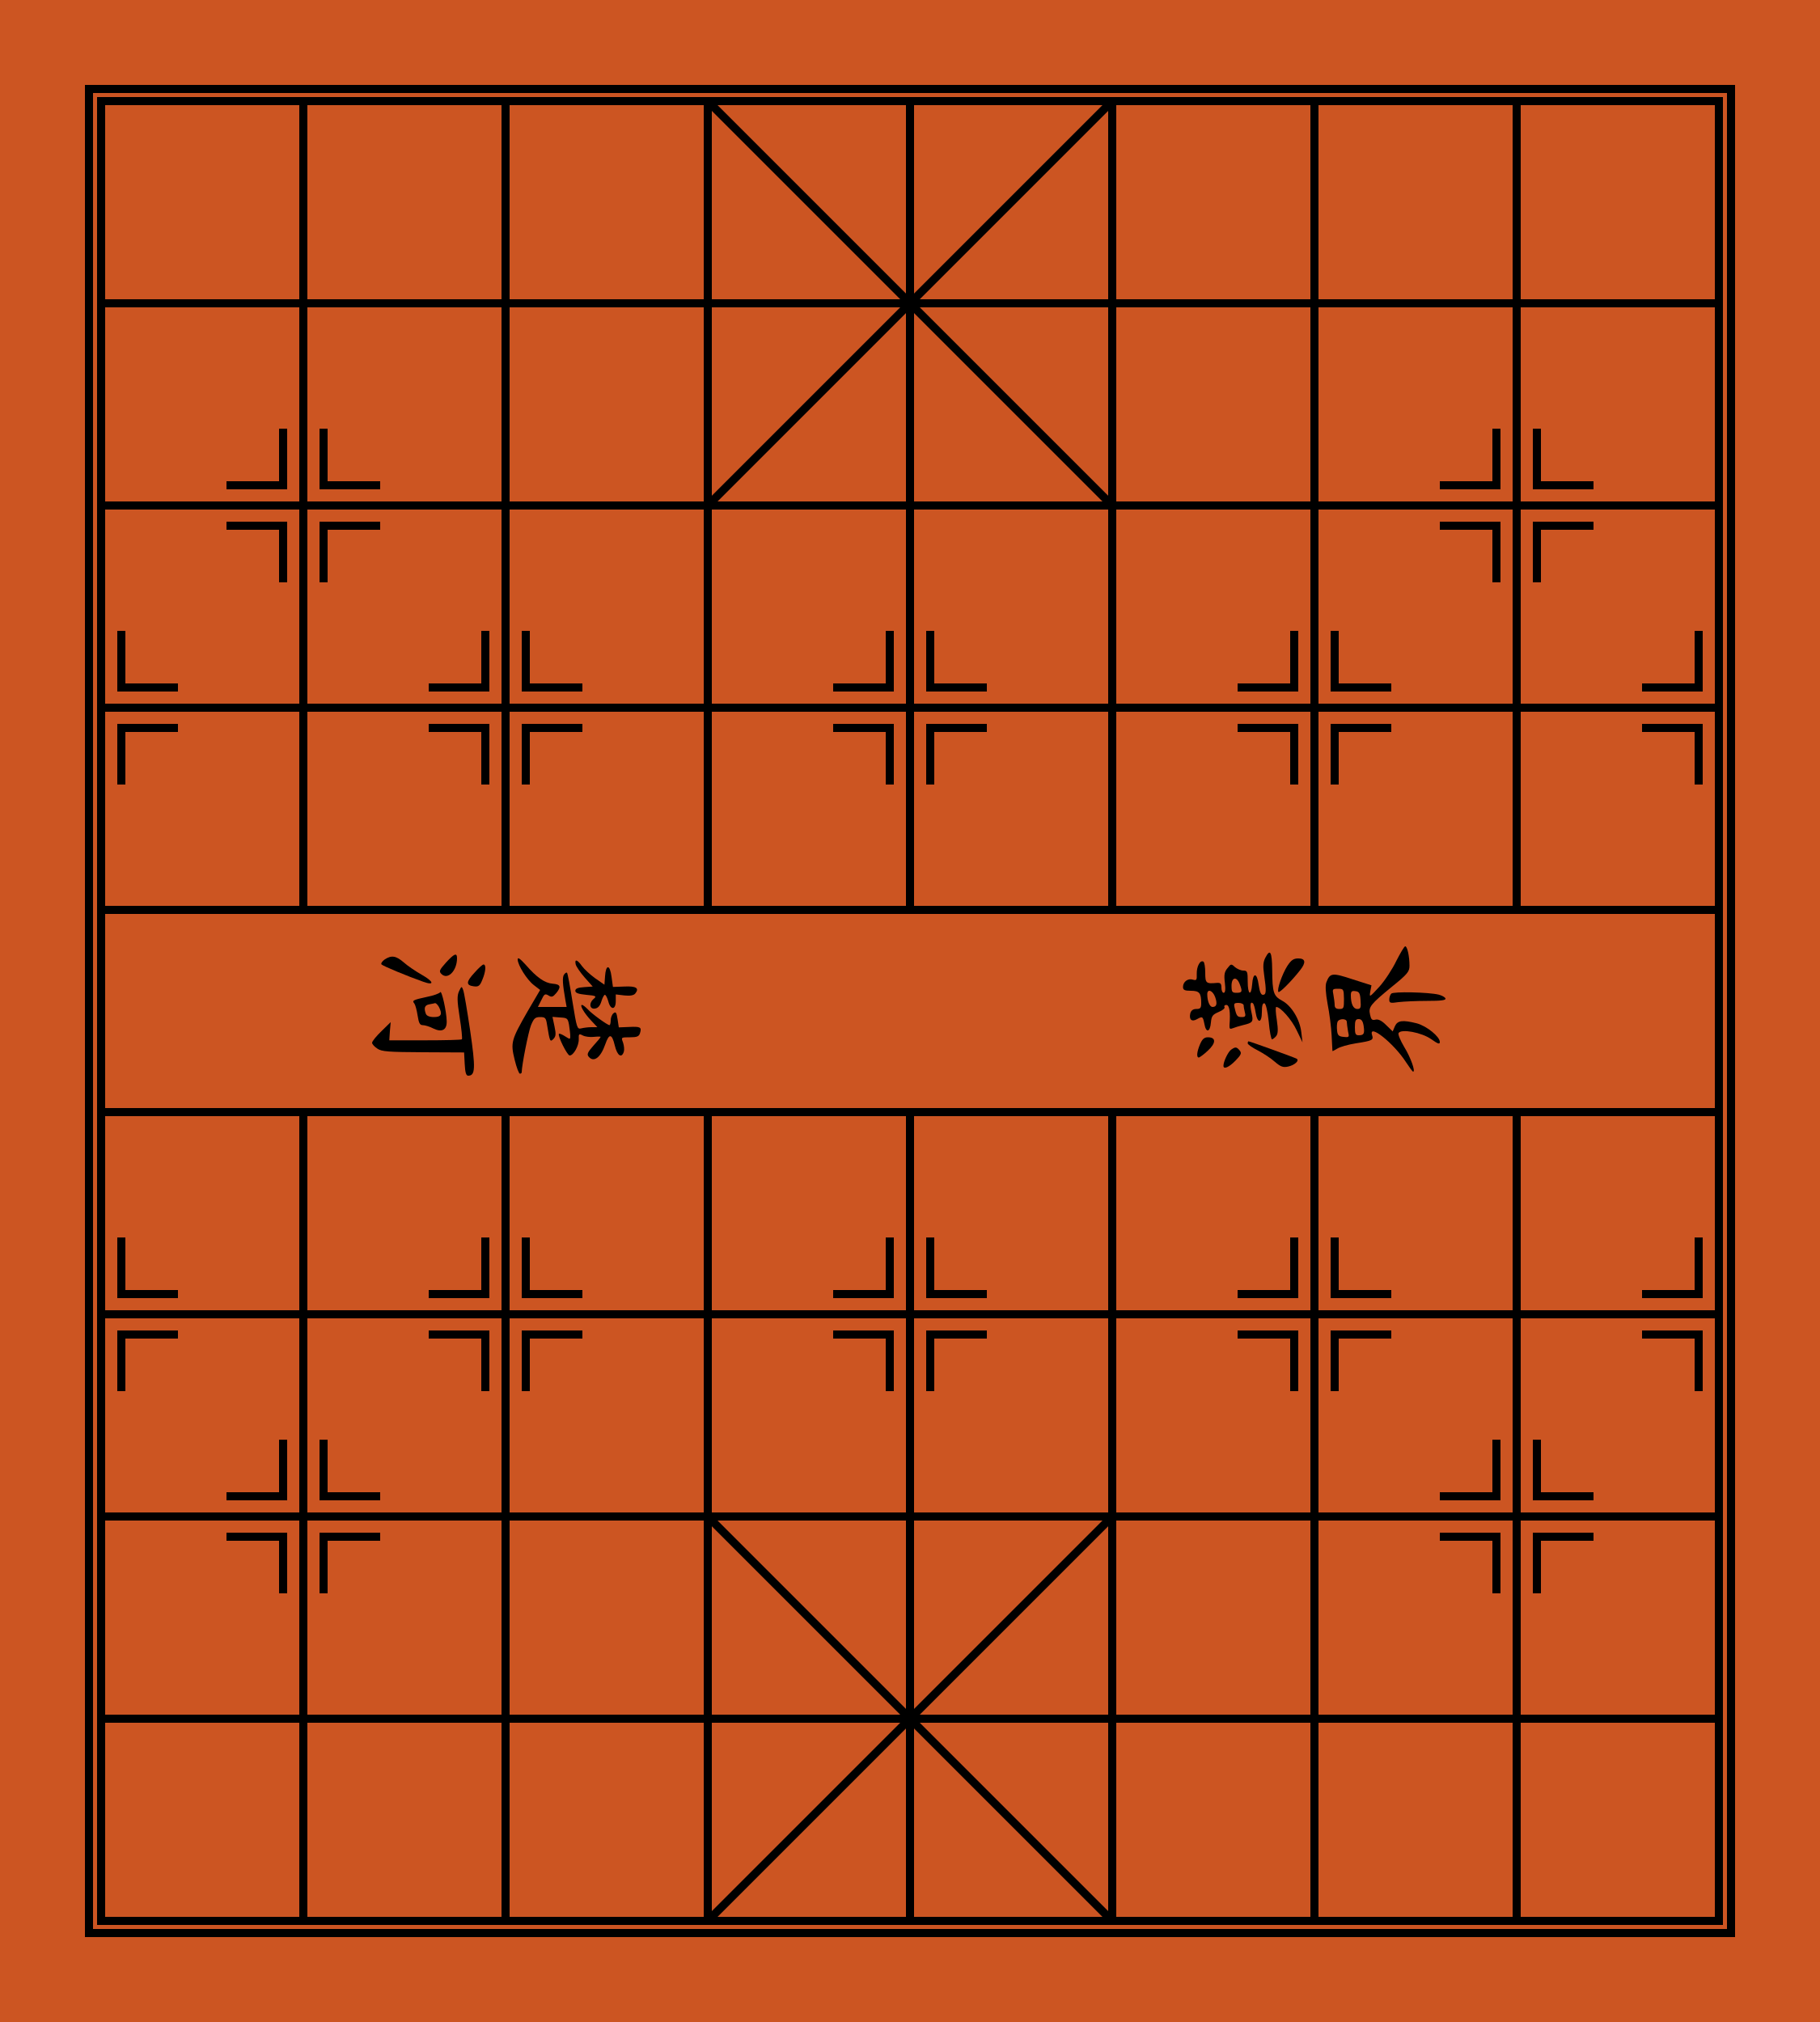
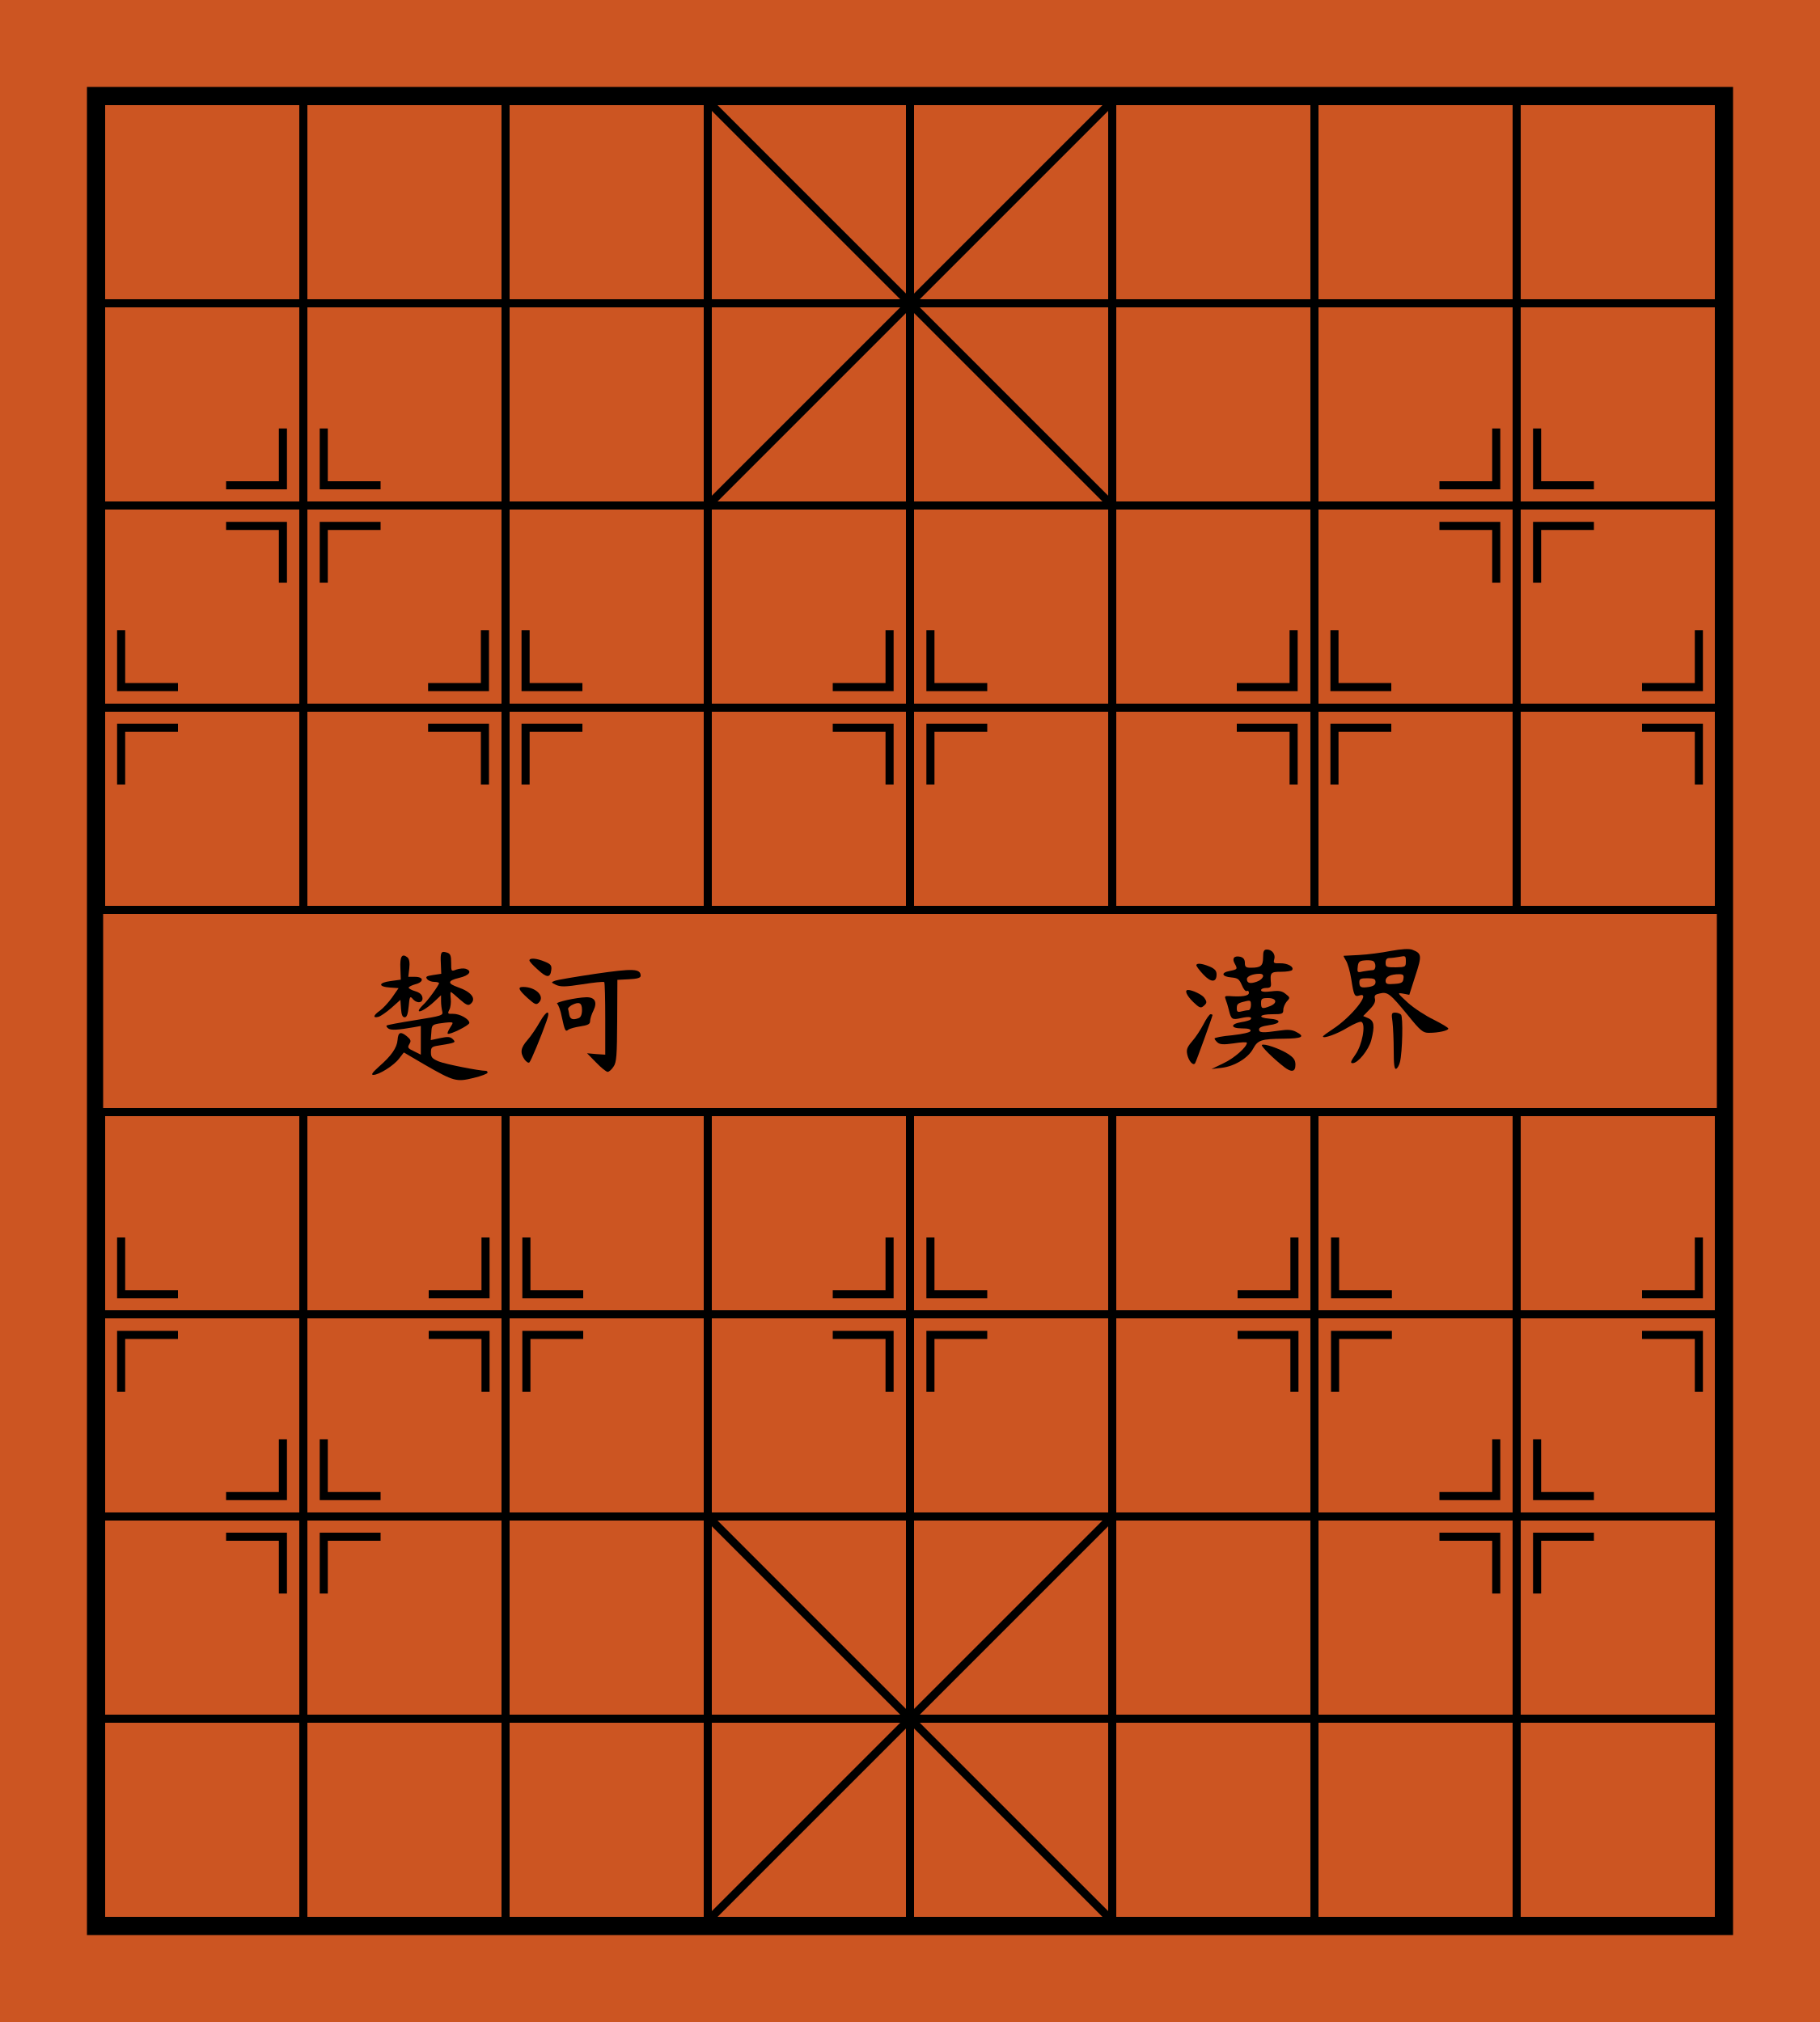
- <svg xmlns="http://www.w3.org/2000/svg" xmlns:xlink="http://www.w3.org/1999/xlink" viewBox="0 0 900 1000">
-   <defs>
-     <g id="a">
-       <path d="m8 38h4v-26h26v-4h-30z" />
-     </g>
-     <g id="b">
-       <use height="100%" width="100%" xlink:href="#a" />
-       <use height="100%" transform="rotate(-90)" width="100%" xlink:href="#a" />
-     </g>
-     <g id="c">
-       <use height="100%" transform="scale(-1)" width="100%" xlink:href="#b" />
-     </g>
-     <g id="d">
-       <use height="100%" width="100%" xlink:href="#b" />
-       <use height="100%" width="100%" xlink:href="#c" />
-     </g>
-     <g id="e">
-       <g height="100%" transform="translate(50 6)" width="100%">
-         <g id="f">
-           <g id="g">
-             <path id="h" d="m0 0h100v100h-100z" fill="#c52" stroke="#000" stroke-width="4" />
-             <use height="100%" width="100%" x="100" xlink:href="#h" />
-             <use height="100%" width="100%" x="200" xlink:href="#h" />
-             <use height="100%" width="100%" x="300" xlink:href="#h" />
+ <svg xmlns="http://www.w3.org/2000/svg" version="1.1" id="Capa_1" x="0px" y="0px" viewBox="0 0 900 1000" style="enable-background:new 0 0 900 1000;" xml:space="preserve">
+   <style type="text/css">
+ 	.st0{fill:#CC5522;}
+ 	.st1{stroke:#000000;stroke-width:2;}
+ 	.st2{fill:none;stroke:#000000;stroke-width:4;}
+ </style>
+   <g>
+     <path class="st0" d="M0,0h900v1000H0V0z" />
+     <g>
+       <g>
+         <g>
+           <path d="M184.6,531.6c2.8,0,10.1-4.6,12.7-8l2.4-3.1l10.4,6.1c14.3,8.2,15.6,8.6,24.1,6.5c3.8-0.9,6.9-2.1,6.9-2.6      s-0.3-0.9-0.8-0.9c-3.3,0-20-3.3-23.2-4.6c-3.4-1.4-4-2.1-4-4.5c0-2.5,0.4-2.9,3.7-3.4c8.6-1.4,8.8-1.5,7.1-3.2      c-1.3-1.2-2.4-1.3-6.2-0.5l-4.7,1l0.3-3.8c0.2-3.5,0.4-3.8,3.7-4.4c2-0.3,4.4-0.6,5.5-0.6c1.7,0,1.7,0.1,0.1,2.6      c-0.9,1.4-1.5,2.8-1.2,3c0.8,0.8,10.7-4.1,10.7-5.3c0-1.9-4.8-4.6-8.1-4.5c-2.6,0.1-2.8-0.1-1.8-2c0.6-1.1,0.9-3.6,0.7-5.4      c-0.2-1.9-0.2-3.4,0-3.4c0.3,0,2.2,1.6,4.4,3.6c3.2,2.8,4.2,3.3,5.4,2.3c3-2.5,0.5-5.9-6.1-8.2c-5.5-1.9-5.4-3.3,0.5-4.7      c5.1-1.2,6.6-3.4,3.1-4.5c-1-0.3-3-0.1-4.5,0.4c-2.6,1-2.6,1-2.6-3.4c0-3.5-0.4-4.5-2.1-5c-2.9-0.9-3.3-0.2-3,5.5l0.2,5l-4,0.6      c-3.4,0.5-3.9,0.9-3,2c0.6,0.8,2.2,1.4,3.5,1.4s2.4,0.3,2.4,0.6c0,1-5.7,8.9-7.9,10.8c-1.1,1.1-2.1,2.3-2.1,2.8      c0,1.3,4.1-1.1,7.7-4.5l3.3-3.1v3c0,1.6,0.3,3.8,0.6,5c0.5,2-0.2,2.2-13.2,4.3c-7.6,1.2-14.1,2.4-14.3,2.7      c-0.3,0.3,0.1,0.9,0.9,1.5c1.4,0.9,4.7,0.7,12.7-0.7l3.3-0.6v14.2l-3.4-1.7c-3-1.4-3.3-1.8-2.3-3.5c1-1.6,0.8-2.2-1.2-3.9      c-3.1-2.5-4.3-2.1-4.6,1.8c-0.3,3.9-3.1,7.9-9.2,13.2C184.2,530.4,183.3,531.6,184.6,531.6z" />
+           <path d="M187.1,502.9c1.1-0.3,4-2.3,6.4-4.4l4.5-4l0.3,4.3c0.2,3,0.7,4.3,1.8,4.3c1.1,0,1.6-1.5,2-5.4c0.4-4.8,0.7-5.2,1.9-3.8      c2.1,2.6,5.3,2.2,4.9-0.5c-0.2-1.5-1.3-2.5-3.6-3.2c-1.7-0.5-3.2-1.3-3.2-1.7c0-0.5,1.5-1.2,3.2-1.7c4.4-1.1,4.4-3.7-0.1-3.7      h-3.3l0.5-4.2c0.3-2.8,0-4.6-0.9-5.4c-2.7-2.2-3.8-0.5-3.5,5.4l0.2,5.6l-5.1,0.7c-6.1,0.8-6.2,2.8-0.2,3.2l4.2,0.3l-3.2,4.6      c-1.8,2.5-4.5,5.4-6,6.5C184.6,502.1,184.2,503.6,187.1,502.9z" />
+         </g>
+         <g>
+           <path d="M260.9,493.6c3.7,3.3,4.3,3.5,5.6,2.2c3.1-3.1-1.6-7.7-7.8-7.7C255.8,488.1,256.4,489.5,260.9,493.6z" />
+           <path d="M259.4,524c0.9,1.2,2,1.9,2.4,1.4c0.8-0.8,5.8-12.8,8.5-20.5c2.1-5.8,0-5.4-3.4,0.6c-1.7,3-4.4,7-6.1,8.9      C257.4,518.3,257.1,520.6,259.4,524z" />
+           <path d="M265.9,479.5c4.5,4.2,6.2,4.2,6.7,0.3c0.3-2.3-0.2-3-3.2-4.2c-4-1.7-7.6-2-7.6-0.6C261.8,475.5,263.6,477.5,265.9,479.5      z" />
+           <path d="M275,487.1c2.2,1,4.6,1,12.9-0.3c5.7-0.9,10.5-1.4,10.9-1.1c0.3,0.3,0.5,8.5,0.5,18.2v17.7l-4.5-0.3l-4.5-0.4l4.5,4.6      c2.4,2.5,5,4.6,5.7,4.6c0.7,0,2-1.2,2.9-2.6c1.5-2.1,1.7-5.6,1.8-22.7l0.1-20.2l5.7-0.3c4.2-0.2,5.8-0.7,5.8-1.7      c0-3.6-3.7-3.7-22.3-1c-10,1.5-19.1,3-20.2,3.5C272.4,485.8,272.5,485.9,275,487.1z" />
+           <path d="M275.5,496.4c0.6,0.4,1.7,3.3,2.3,6.5c1.5,6.9,1.8,7.6,3.3,6.3c0.7-0.5,3.3-1.2,5.9-1.6c3.8-0.6,4.8-1.1,4.8-2.6      c0-1,0.7-3.4,1.7-5.3c2-4.2,0.6-6.6-3.6-6.5C285,493.3,274.3,495.7,275.5,496.4z M282.7,497.1c3.7-1.9,5.1-1.2,5.1,2.4      c0,2.2-0.6,3.6-1.6,4c-2.9,1.1-4.3,0.6-4.7-1.7c-0.2-1.2-0.5-2.5-0.6-2.9C280.9,498.5,281.7,497.7,282.7,497.1z" />
+         </g>
+         <g>
+           <path d="M709,504.3c-4-1.9-9.8-5.7-12.8-8.4c-5.3-4.9-5.4-5-2.4-4.5l3.1,0.6l3-9.4c3.3-10,3.2-11.1-1.5-12.9      c-1.6-0.6-5.2-0.4-10.7,0.6c-4.5,0.9-11.6,1.8-15.6,2c-4.1,0.2-7.5,0.4-7.7,0.4c-0.1,0.1,0.4,1.1,1.2,2.4c0.8,1.2,2,5.3,2.6,9.1      c1.3,8.3,1.6,8.9,4.1,8.1c6-1.9-4,10.7-13.3,16.7c-2.6,1.7-4.8,3.3-4.8,3.6c0,1.3,7.2-1.3,12.2-4.4c3.2-1.9,6.3-3.2,6.9-2.8      c2.2,1.3,0.3,11.4-3,16.1c-2.4,3.4-2.7,4.3-1.4,4.3c2.6,0,7.9-6.5,9.2-11.4c1.8-7.1,1.4-9.5-1.4-10.8l-2.6-1.1l3.2-3.3      c2.2-2.2,3-3.9,2.6-5.3c-0.4-1.6,0.1-2.1,2.5-2.6c3.8-0.9,5.1,0.2,13.8,10.8c6.3,7.8,7.5,8.7,10.4,8.7c4.7,0,9.6-1.1,9.6-2.1      C716.2,508.2,712.9,506.3,709,504.3z M690.2,478.4c-4.6,0-5-0.1-5-2.3c0-1.6,0.6-2.3,1.9-2.3c1,0,3.3-0.3,5-0.6      c2.9-0.6,3.1-0.5,3.1,2.2C695.2,478.2,695,478.3,690.2,478.4z M689.5,486.6c-3.7,0.3-4.3,0-4.3-1.6c0-2,2.5-3.2,6.8-3.2      c1.9,0,2.3,0.5,2,2.3C693.8,485.9,693,486.4,689.5,486.6z M678.8,479.8c-0.7,0-2.8,0.3-4.6,0.6c-3,0.7-3.1,0.6-2.8-2.2      c0.2-2.3,0.8-3,3.1-3.2c1.6-0.2,3.5-0.1,4.3,0.2C680.6,475.9,680.6,479.8,678.8,479.8z M677,488.1c-4,0.6-4.8,0.2-4.8-2.4      c0-1.6,0.7-1.9,4-1.9s4,0.4,4,1.9C680.2,487,679.3,487.7,677,488.1z" />
+           <path d="M692.8,501.8c-0.6-0.6-1.9-1-2.9-1c-1.8,0-1.9,0.5-1.3,4.6c0.3,2.6,0.6,8.9,0.6,14.1c0,6.9,0.3,9.4,1.2,9.1      c0.7-0.3,1.5-1.8,1.9-3.4C693.5,520.3,693.9,502.9,692.8,501.8z" />
+         </g>
+         <g>
+           <path d="M640.9,510.3c-2.1-1.1-4.2-1.2-8.3-0.6c-8.3,1.2-10,1.1-10-0.6c0-1,1.6-1.6,5-2.1c6.1-0.8,6.2-2.8,0.2-3.2      c-6.2-0.5-5.1-2.2,1.3-2.2c5,0,5.5-0.2,5.5-2.2c0-1.2,0.8-3,1.7-4.1c1.7-1.8,1.7-2-0.5-3.7c-1.8-1.5-3.3-1.8-7.2-1.3      c-3.4,0.4-5,0.2-5-0.6c0-0.6,1.1-1.1,2.5-1.1c2.1,0,2.5-0.5,2.4-2.2c-0.5-5.4-0.2-5.8,5-5.8c2.8,0,5.2-0.4,5.5-0.9      c1-1.6-2.4-3.4-6-3.3c-3.1,0.1-3.4-0.1-2.9-1.9c0.8-2.4-1-4.9-3.6-4.9c-1.5,0-1.9,0.8-1.9,3.9c0,4.2-1.1,5.1-6.1,5.1      c-2.4,0-2.9-0.4-2.9-2.4c0-1.6-0.7-2.6-2.2-3c-3-0.7-4.3,0.7-2.9,3.2c1.6,2.9,1.5,3-2.4,3.8c-4.5,0.8-4,2.8,0.8,3.2      c3.2,0.3,3.9,0.8,5.2,3.8c0.8,2,1.9,3.3,2.5,2.9c0.5-0.3,1,0.1,1,0.9c0,1.6-3.6,2.1-9.9,1.6c-2-0.1-2.2,0.2-1.6,1.7      c0.4,1,1.1,3.2,1.5,4.9c1.2,5,1.6,5.3,6.1,4.3c4-0.9,5.9-0.6,4.6,0.8c-0.4,0.3-2.3,0.9-4.4,1.2c-5.6,0.9-5.5,3.1,0.2,3.1      c3.3,0,4.5,0.4,4.3,1.3c-0.3,0.7-3.7,1.5-9.1,2.1c-4.8,0.4-8.7,1.2-8.7,1.6c0,0.4,0.7,1.3,1.5,2c1.2,1,3.1,1.1,8,0.4      c3.6-0.6,6.5-0.7,6.5-0.3c0,2.1-6.2,7.6-11.5,10.1l-6,2.9l5-0.6c6.3-0.7,13.2-4.9,15.6-9.5c2.3-4.2,3.9-4.8,15.2-4.9      C644,513.6,645.6,512.7,640.9,510.3z M628,497.6c-3.8,1.5-4.4,1.3-4.4-1.5c0-2.2,0.4-2.5,3.5-2.5      C631.3,493.6,631.9,496.1,628,497.6z M621.5,485.5c-3.4,1.2-4.9,0.7-4.9-1.3c0-1.4,2.9-2.6,6.3-2.6      C625.8,481.6,624.8,484.3,621.5,485.5z M617.4,499.6c-0.7,0-2.3,0.3-3.5,0.6c-1.8,0.5-2.3,0.2-2.3-1.4c0-2.3,0.4-2.7,4.3-3.6      c2.4-0.6,2.7-0.4,2.7,1.9C618.6,498.5,618,499.6,617.4,499.6z" />
+           <path d="M636.9,521.2c-4.1-2.6-11.9-5.3-12.9-4.4c-0.5,0.6,5.5,6.6,10.9,10.8c3.7,2.9,5.7,2.6,5.7-1      C640.6,524.3,639.8,523.1,636.9,521.2z" />
+           <path d="M598.1,478c-3.8-1.6-6.5-1.8-6.5-0.6c0,0.4,1.5,2.5,3.4,4.5c3.8,4.1,6.6,4.1,6.6,0C601.6,480.1,600.7,479.1,598.1,478z" />
+           <path d="M598.6,501.6c-0.5,0-2.1,2.2-3.5,5c-1.4,2.7-3.9,6.5-5.6,8.4c-2.5,2.9-2.9,4.1-2.4,6.5c0.7,3.3,3,5.8,3.9,4.3      c0.6-1,8.6-23.1,8.6-23.8C599.6,501.8,599.2,501.6,598.6,501.6z" />
+           <path d="M595.4,493.3c-1.2-1.5-5.8-3.7-7.9-3.7c-1.9,0-0.8,2.7,2.6,6c2.9,2.8,3.7,3.1,5,2C596.9,496.1,597,495.5,595.4,493.3z" />
+         </g>
+       </g>
+       <g>
+         <path class="st1" d="M44,44v912h812V44H44z M850,950H50V50h800V950z" />
+         <g>
+           <g>
+             <polyline class="st2" points="688.3,640.1 660.2,640.1 660.2,612      " />
+             <polyline class="st2" points="640.1,612 640.1,640.1 612,640.1      " />
+             <polyline class="st2" points="612,660.2 640.1,660.2 640.1,688.3      " />
+             <polyline class="st2" points="660.2,688.3 660.2,660.2 688.3,660.2      " />
          </g>
-           <use height="100%" width="100%" xlink:href="#g" y="100" />
-           <use height="100%" width="100%" xlink:href="#g" y="200" />
-           <use height="100%" width="100%" xlink:href="#g" y="300" />
-           <use height="100%" width="100%" xlink:href="#b" y="300" />
-           <use height="100%" width="100%" x="100" xlink:href="#d" y="200" />
-           <use height="100%" width="100%" x="200" xlink:href="#d" y="300" />
-           <use height="100%" width="100%" x="400" xlink:href="#c" y="300" />
-           <g height="100%" transform="translate(300)" width="100%">
-             <path id="i" d="m100 100-100-100z" stroke="#000" stroke-width="4" />
-             <use height="100%" transform="matrix(0 -1 1 0 0 200)" width="100%" xlink:href="#i" />
+           <g>
+             <polyline class="st2" points="488.2,640.1 460.1,640.1 460.1,612      " />
+             <polyline class="st2" points="439.9,612 439.9,640.1 411.8,640.1      " />
+             <polyline class="st2" points="411.8,660.2 439.9,660.2 439.9,688.3      " />
+             <polyline class="st2" points="460.1,688.3 460.1,660.2 488.2,660.2      " />
          </g>
+           <g>
+             <polyline class="st2" points="288.4,640.1 260.3,640.1 260.3,612      " />
+             <polyline class="st2" points="240.1,612 240.1,640.1 212,640.1      " />
+             <polyline class="st2" points="212,660.2 240.1,660.2 240.1,688.3      " />
+             <polyline class="st2" points="260.3,688.3 260.3,660.2 288.4,660.2      " />
+           </g>
+           <g>
+             <polyline class="st2" points="788.2,739.9 760.1,739.9 760.1,711.8      " />
+             <polyline class="st2" points="739.9,711.8 739.9,739.9 711.8,739.9      " />
+             <polyline class="st2" points="711.8,760 739.9,760 739.9,788.1      " />
+             <polyline class="st2" points="760.1,788.1 760.1,760 788.2,760      " />
+           </g>
+           <g>
+             <polyline class="st2" points="188.2,739.9 160.1,739.9 160.1,711.8      " />
+             <polyline class="st2" points="139.9,711.8 139.9,739.9 111.8,739.9      " />
+             <polyline class="st2" points="111.8,760 139.9,760 139.9,788.1      " />
+             <polyline class="st2" points="160.1,788.1 160.1,760 188.2,760      " />
+           </g>
+           <g>
+             <polyline class="st2" points="88,640.1 59.9,640.1 59.9,612      " />
+             <polyline class="st2" points="59.9,688.3 59.9,660.2 88,660.2      " />
+           </g>
+           <g>
+             <polyline class="st2" points="840.1,612 840.1,640.1 812,640.1      " />
+             <polyline class="st2" points="812,660.2 840.1,660.2 840.1,688.3      " />
+           </g>
+           <g>
+             <rect x="750" y="850" class="st2" width="100" height="100" />
+             <rect x="650" y="850" class="st2" width="100" height="100" />
+             <rect x="550" y="850" class="st2" width="100" height="100" />
+             <rect x="450" y="850" class="st2" width="100" height="100" />
+             <rect x="350" y="850" class="st2" width="100" height="100" />
+             <rect x="250" y="850" class="st2" width="100" height="100" />
+             <rect x="150" y="850" class="st2" width="100" height="100" />
+             <rect x="50" y="850" class="st2" width="100" height="100" />
+             <rect x="750" y="750" class="st2" width="100" height="100" />
+             <rect x="650" y="750" class="st2" width="100" height="100" />
+             <rect x="550" y="750" class="st2" width="100" height="100" />
+             <rect x="450" y="750" class="st2" width="100" height="100" />
+             <rect x="350" y="750" class="st2" width="100" height="100" />
+             <rect x="250" y="750" class="st2" width="100" height="100" />
+             <rect x="150" y="750" class="st2" width="100" height="100" />
+             <rect x="50" y="750" class="st2" width="100" height="100" />
+             <rect x="750" y="650" class="st2" width="100" height="100" />
+             <rect x="650" y="650" class="st2" width="100" height="100" />
+             <rect x="550" y="650" class="st2" width="100" height="100" />
+             <rect x="450" y="650" class="st2" width="100" height="100" />
+             <rect x="350" y="650" class="st2" width="100" height="100" />
+             <rect x="250" y="650" class="st2" width="100" height="100" />
+             <rect x="150" y="650" class="st2" width="100" height="100" />
+             <rect x="50" y="650" class="st2" width="100" height="100" />
+             <rect x="750" y="550" class="st2" width="100" height="100" />
+             <rect x="650" y="550" class="st2" width="100" height="100" />
+             <rect x="550" y="550" class="st2" width="100" height="100" />
+             <rect x="450" y="550" class="st2" width="100" height="100" />
+             <rect x="350" y="550" class="st2" width="100" height="100" />
+             <rect x="250" y="550" class="st2" width="100" height="100" />
+             <rect x="150" y="550" class="st2" width="100" height="100" />
+             <rect x="50" y="550" class="st2" width="100" height="100" />
+           </g>
+           <line class="st2" x1="350" y1="950" x2="550" y2="750" />
+           <line class="st2" x1="550" y1="950" x2="350" y2="750" />
        </g>
-         <use height="100%" transform="matrix(-1 0 0 1 1200 0)" width="100%" x="400" xlink:href="#f" />
+         <g>
+           <g>
+             <polyline class="st2" points="211.7,359.9 239.8,359.9 239.8,388      " />
+             <polyline class="st2" points="259.9,388 259.9,359.9 288,359.9      " />
+             <polyline class="st2" points="288,339.8 259.9,339.8 259.9,311.7      " />
+             <polyline class="st2" points="239.8,311.7 239.8,339.8 211.7,339.8      " />
+           </g>
+           <g>
+             <polyline class="st2" points="411.8,359.9 439.9,359.9 439.9,388      " />
+             <polyline class="st2" points="460.1,388 460.1,359.9 488.2,359.9      " />
+             <polyline class="st2" points="488.2,339.8 460.1,339.8 460.1,311.7      " />
+             <polyline class="st2" points="439.9,311.7 439.9,339.8 411.8,339.8      " />
+           </g>
+           <g>
+             <polyline class="st2" points="611.6,359.9 639.7,359.9 639.7,388      " />
+             <polyline class="st2" points="659.9,388 659.9,359.9 688,359.9      " />
+             <polyline class="st2" points="688,339.8 659.9,339.8 659.9,311.7      " />
+             <polyline class="st2" points="639.7,311.7 639.7,339.8 611.6,339.8      " />
+           </g>
+           <g>
+             <polyline class="st2" points="111.8,260.1 139.9,260.1 139.9,288.2      " />
+             <polyline class="st2" points="160.1,288.2 160.1,260.1 188.2,260.1      " />
+             <polyline class="st2" points="188.2,240 160.1,240 160.1,211.9      " />
+             <polyline class="st2" points="139.9,211.9 139.9,240 111.8,240      " />
+           </g>
+           <g>
+             <polyline class="st2" points="711.8,260.1 739.9,260.1 739.9,288.2      " />
+             <polyline class="st2" points="760.1,288.2 760.1,260.1 788.2,260.1      " />
+             <polyline class="st2" points="788.2,240 760.1,240 760.1,211.9      " />
+             <polyline class="st2" points="739.9,211.9 739.9,240 711.8,240      " />
+           </g>
+           <g>
+             <polyline class="st2" points="812,359.9 840.1,359.9 840.1,388      " />
+             <polyline class="st2" points="840.1,311.7 840.1,339.8 812,339.8      " />
+           </g>
+           <g>
+             <polyline class="st2" points="59.9,388 59.9,359.9 88,359.9      " />
+             <polyline class="st2" points="88,339.8 59.9,339.8 59.9,311.7      " />
+           </g>
+           <g>
+             <rect x="50" y="50" class="st2" width="100" height="100" />
+             <rect x="150" y="50" class="st2" width="100" height="100" />
+             <rect x="250" y="50" class="st2" width="100" height="100" />
+             <rect x="350" y="50" class="st2" width="100" height="100" />
+             <rect x="450" y="50" class="st2" width="100" height="100" />
+             <rect x="550" y="50" class="st2" width="100" height="100" />
+             <rect x="650" y="50" class="st2" width="100" height="100" />
+             <rect x="750" y="50" class="st2" width="100" height="100" />
+             <rect x="50" y="150" class="st2" width="100" height="100" />
+             <rect x="150" y="150" class="st2" width="100" height="100" />
+             <rect x="250" y="150" class="st2" width="100" height="100" />
+             <rect x="350" y="150" class="st2" width="100" height="100" />
+             <rect x="450" y="150" class="st2" width="100" height="100" />
+             <rect x="550" y="150" class="st2" width="100" height="100" />
+             <rect x="650" y="150" class="st2" width="100" height="100" />
+             <rect x="750" y="150" class="st2" width="100" height="100" />
+             <rect x="50" y="250" class="st2" width="100" height="100" />
+             <rect x="150" y="250" class="st2" width="100" height="100" />
+             <rect x="250" y="250" class="st2" width="100" height="100" />
+             <rect x="350" y="250" class="st2" width="100" height="100" />
+             <rect x="450" y="250" class="st2" width="100" height="100" />
+             <rect x="550" y="250" class="st2" width="100" height="100" />
+             <rect x="650" y="250" class="st2" width="100" height="100" />
+             <rect x="750" y="250" class="st2" width="100" height="100" />
+             <rect x="50" y="350" class="st2" width="100" height="100" />
+             <rect x="150" y="350" class="st2" width="100" height="100" />
+             <rect x="250" y="350" class="st2" width="100" height="100" />
+             <rect x="350" y="350" class="st2" width="100" height="100" />
+             <rect x="450" y="350" class="st2" width="100" height="100" />
+             <rect x="550" y="350" class="st2" width="100" height="100" />
+             <rect x="650" y="350" class="st2" width="100" height="100" />
+             <rect x="750" y="350" class="st2" width="100" height="100" />
+           </g>
+           <line class="st2" x1="550" y1="50" x2="350" y2="250" />
+           <line class="st2" x1="350" y1="50" x2="550" y2="250" />
+         </g>
      </g>
    </g>
-   </defs>
-   <g fill="#c52">
-     <path d="m0 0h900v1000h-900z" stroke-width=".913" />
-     <g stroke="#000" stroke-width="4">
-       <path d="m44 44h812v912h-812z" />
-       <path d="m50 50h800v900h-800z" />
-     </g>
  </g>
-   <use height="100%" transform="translate(0 -100)" width="100%" xlink:href="#e" y="144" />
-   <use height="100%" transform="matrix(-1 0 0 -1 900 1100)" width="100%" xlink:href="#e" y="144" />
-   <svg height="96" transform="translate(0 -100)" version="1.1" viewBox="0 0 796 96" width="796" x="52" y="552">
-     <g transform="matrix(.1 0 0 -.1 0 96)">
-       <path d="m6385 728c-19-40-57-98-84-128-49-53-50-54-45-24l6 31-94 30c-100 33-111 32-129-15-6-16-4-52 6-107 9-45 18-116 20-156 2-41 4-75 4-77 1-1 11 4 24 12 12 8 53 20 91 26 83 13 89 16 81 41-19 60 107-40 167-133 17-26 33-48 36-48 13 0-13 72-44 122-19 32-32 63-28 69 13 22 114 3 161-30 34-24 43-27 43-14 0 26-65 79-114 92-71 18-95 14-108-14l-11-26-33 32c-22 22-39 30-53 26-16-4-21 1-26 25-9 38 2 51 108 138 78 63 87 75 87 104 0 47-11 96-21 96-5 0-24-33-44-72zm-259-188c0-46-1-50-23-50-16 0-23 6-23 19 0 10-3 33-6 50-6 29-5 31 22 31 28 0 29-2 30-50zm82-7c3-37 0-43-16-43-20 0-32 25-32 68 0 19 5 23 23 20 18-2 23-10 25-45zm-68-107c0-7 3-28 6-46 7-30 6-31-22-28-23 2-30 8-32 31-2 16-1 35 2 43 7 18 46 18 46 0zm83-18c6-40 2-48-24-48-16 0-19 7-19 40s4 40 19 40c13 0 20-9 24-32z" />
-       <path d="m5737 743c-11-21-12-42-6-83 12-83 11-100-6-100-10 0-16 16-21 50-8 61-28 62-32 2-5-62-22-51-22 13 0 50-2 55-22 55-12 0-30 8-41 17-18 17-20 17-37-5-15-18-18-33-13-72 4-34 2-50-6-50-6 0-11 11-11 25 0 21-5 25-22 24-54-5-58-2-58 50 0 28-4 52-9 55-16 10-34-24-33-60 1-31-1-34-19-29-24 8-49-10-49-36 0-15 8-19 39-19 42 0 51-11 51-61 0-24-4-29-24-29-16 0-26-7-30-22-7-30 7-43 32-29 29 16 30 15 38-24 8-45 28-40 32 8 3 32 8 39 38 52 20 8 33 19 29 25-3 5 1 10 9 10 16 0 21-36 16-99-1-20 2-22 17-16 10 4 32 11 49 15 50 12 53 16 43 61-9 40-6 59 8 46 3-4 9-23 12-44 9-56 31-55 31 2 0 33 4 45 13 43 7-3 15-37 21-91 4-48 12-87 16-87s13 7 20 15c10 12 11 31 4 80-6 36-7 65-3 65 21 0 76-62 101-115l29-60-6 50c-7 63-49 132-95 156-42 23-48 39-49 152-1 91-10 107-34 60zm-127-129c15-38 13-44-15-44-22 0-25 4-25 35 0 42 25 48 40 9zm-121-65c12-34 7-49-13-49-14 0-26 29-26 63 0 29 27 19 39-14zm141-41c0-7 3-23 6-35 5-18 2-23-14-23-23 0-27 4-36 43-6 24-4 27 19 27 14 0 25-6 25-12z" />
-       <path d="m1685 719c-33-37-35-43-22-56 31-31 77 16 77 78 0 29-14 23-55-22z" />
-       <path d="m1381 734c-12-9-19-20-14-24 8-8 128-58 205-85 58-21 54 0-6 34-30 17-70 44-89 61-39 34-62 37-96 14z" />
-       <path d="m2040 735c0-28 46-101 80-127l31-24-61-104c-82-143-86-156-65-241 9-38 21-69 26-69s9 3 9 8c0 33 33 200 46 232 14 34 21 40 45 40 25 0 29-4 34-37 14-86 15-88 32-71 12 13 13 24 5 62l-10 47 38-3c35-2 38-4 44-37 3-20 6-44 6-55 0-17-1-17-26-1-14 9-28 15-30 12-8-8 41-107 53-107 19 0 46 48 45 81-1 26 1 28 20 18 11-6 36-9 54-7 19 2 34 2 34 0 0-3-16-22-36-44-28-32-33-42-23-54 25-30 59-5 82 61 19 55 33 54 47-5 12-51 34-66 45-31 3 10 1 30-4 45-10 26-10 26 34 26 35 0 45 4 50 21 9 29 2 33-55 30l-50-2-6 40c-5 34-9 39-20 30-8-6-14-22-14-35s-3-24-6-24c-10 0-89 57-108 79-11 11-23 21-28 21-13 0 11-41 45-77l31-33h-30c-16 0-38-3-50-6-20-5-22 2-43 132-12 76-24 141-27 143-3 3-9-1-15-9-9-14-7-47 7-127l6-33h-142l17 34c14 30 18 33 35 23 16-10 22-8 39 12 25 31 21 43-18 46s-79 31-132 92c-29 32-41 41-41 28z" />
-       <path d="m5846 703c-26-41-53-119-44-129 6-5 66 55 108 109 29 37 26 57-10 57-23 0-35-8-54-37z" />
-       <path d="m2327 710c3-11 23-40 44-64l40-45-43-3c-30-2-43-7-43-18s15-16 54-20c48-4 52-7 38-19-26-21-22-53 5-49 15 2 25 13 32 36 5 17 13 32 17 32 5 0 12-15 17-32 11-44 37-44 37 1v33l42-5c28-3 46 0 54 9 22 27 5 38-54 35l-56-2-7 51c-8 61-28 62-32 2l-3-42-46 32c-25 18-54 45-65 60-23 33-38 37-31 8z" />
-       <path d="m1826 669c-42-45-42-62-3-67 23-3 30 2 42 32 17 40 20 76 6 76-5 0-25-18-45-41z" />
-       <path d="m1750 578c-10-22-10-46 3-129 9-57 14-105 11-109-3-3-85-5-182-5h-177l3 45 4 45-46-45c-25-24-46-50-46-57s12-20 26-29c21-15 56-17 227-18l202-1 3-57c2-42 7-58 17-58 36 0 37 37 10 223-15 100-30 191-35 202-7 19-8 18-20-7z" />
-       <path d="m1657 573c-4-6-33-17-65-23-69-15-76-18-63-33 5-7 12-33 16-59 6-38 11-48 26-48 10 0 34-7 53-17 42-20 66-6 65 36-1 49-25 156-32 144zm-7-72c19-37 12-51-24-51-22 0-36 6-40 16-11 29-6 43 17 47 12 2 25 5 29 6 4 0 12-8 18-18z" />
-       <path d="m6360 566c-6-6-10-19-10-29 0-18 5-19 46-13 26 3 89 6 141 6 69 0 94 3 91 12-3 7-18 15-34 19-49 12-223 16-234 5z" />
-       <path d="m5414 315c-16-38-18-65-6-65 4 0 25 15 45 34 41 38 41 66 0 66-18 0-28-9-39-35z" />
-       <path d="m5650 320c0-5 22-21 50-35 27-14 65-39 84-56 29-25 41-29 65-24 33 7 58 30 43 39-10 6-231 86-238 86-2 0-4-4-4-10z" />
-       <path d="m5567 288c-15-12-37-58-37-79 0-19 27-8 60 26 28 29 31 37 20 50-15 18-21 19-43 3z" />
-     </g>
-   </svg>
</svg>
